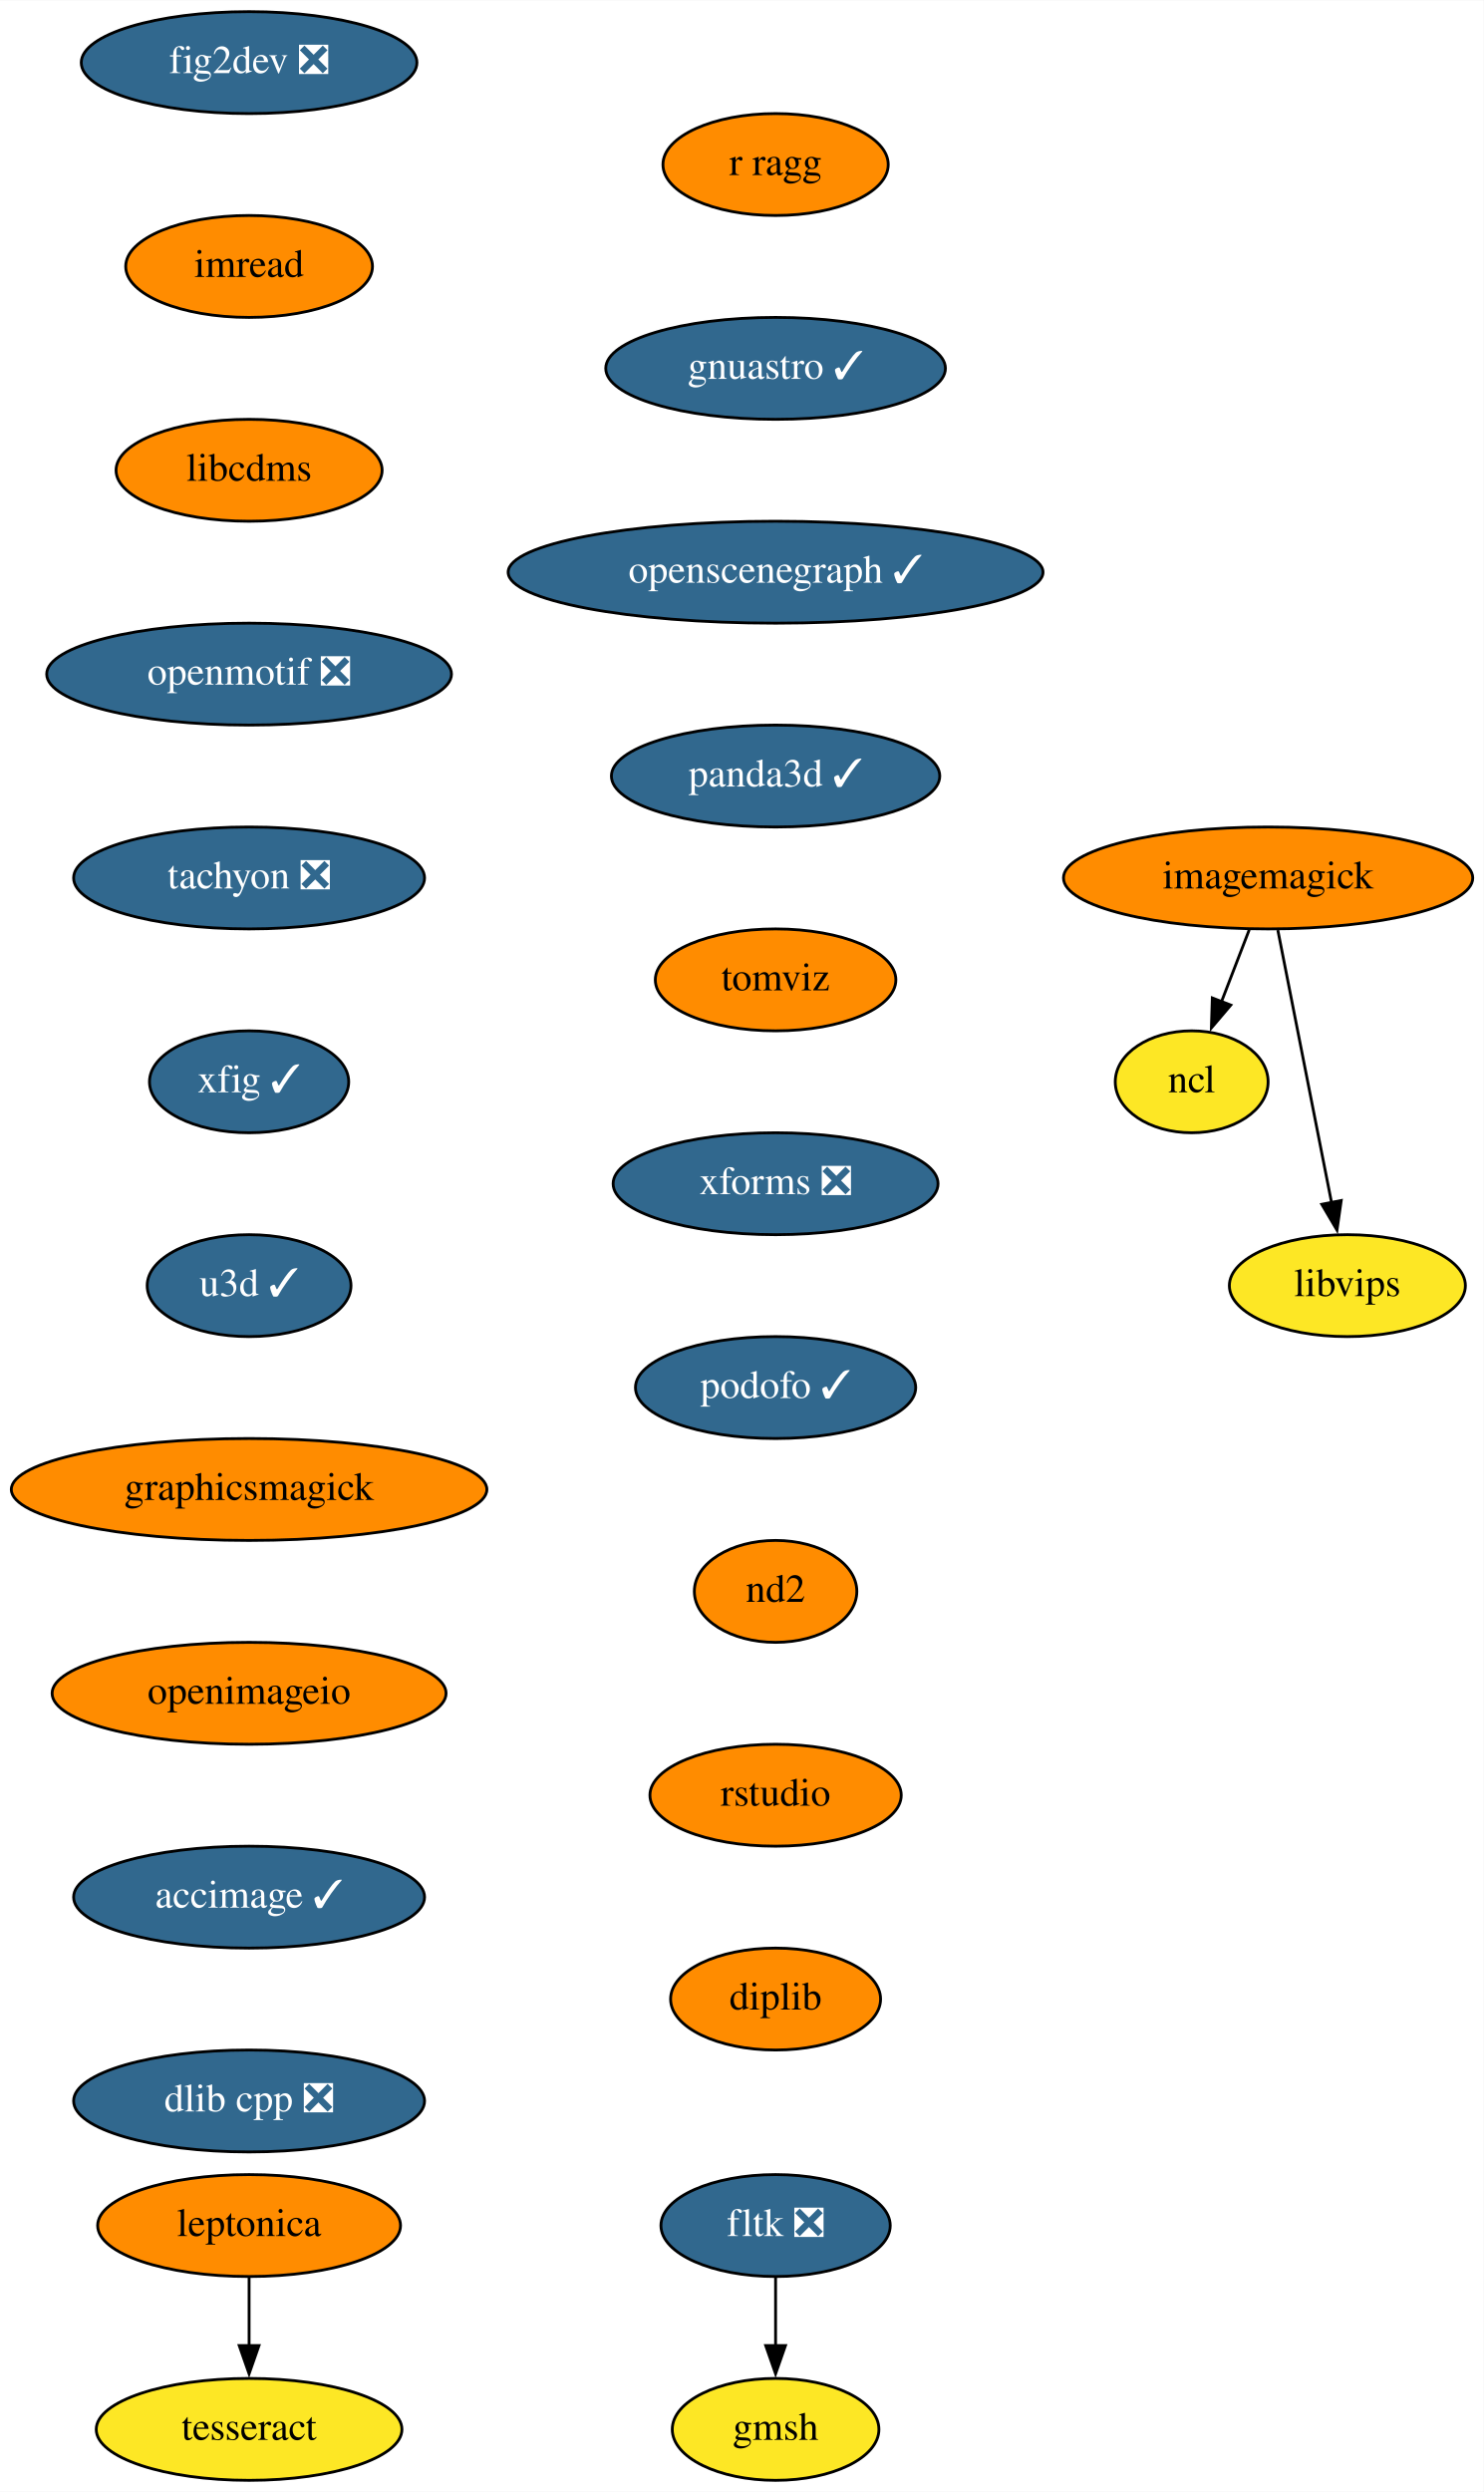
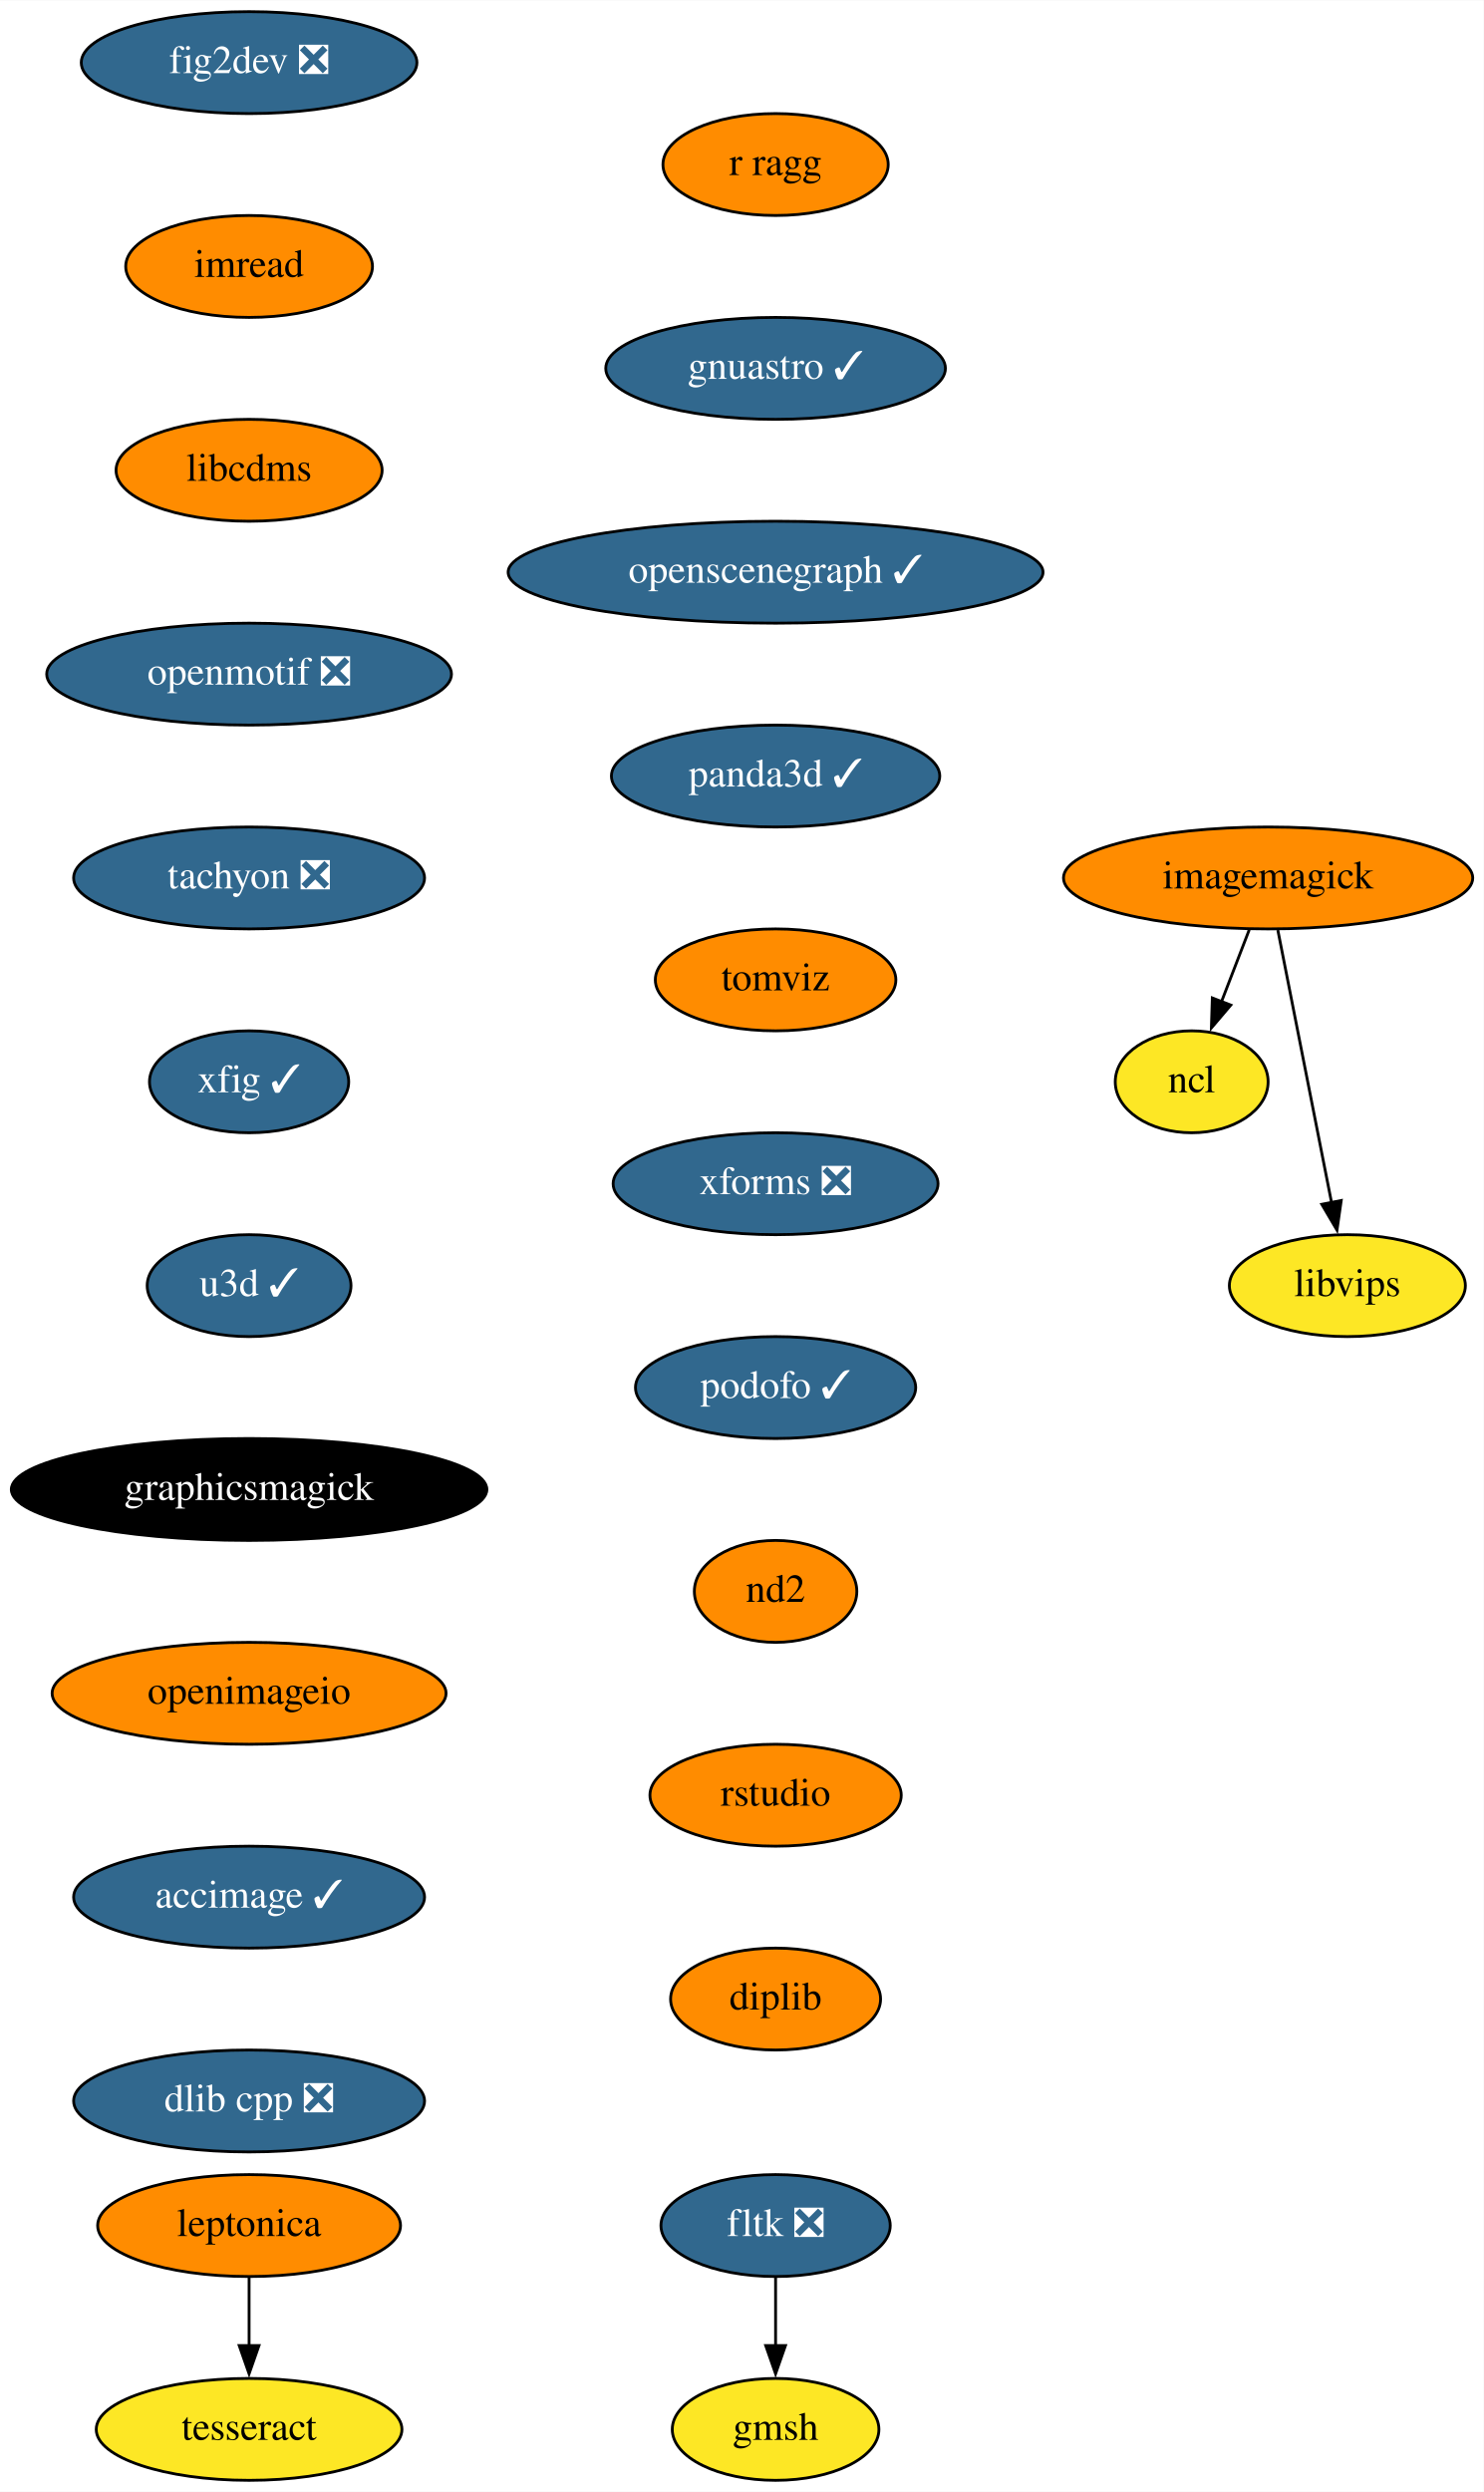
<svg xmlns="http://www.w3.org/2000/svg" xmlns:xlink="http://www.w3.org/1999/xlink" width="524pt" height="880pt" viewBox="0.00 0.00 524.14 880.00">
  <g id="graph0" class="graph" transform="scale(1 1) rotate(0) translate(4 876)">
    <polygon fill="white" stroke="none" points="-4,4 -4,-876 520.14,-876 520.14,4 -4,4" />
    <g id="node1" class="node">
      <g id="a_node1">
        <a xlink:href="https://github.com/conda-forge/fig2dev-feedstock/pull/8" xlink:title="fig2dev ❎">
          <ellipse fill="#31688e" stroke="black" cx="84" cy="-854" rx="59.29" ry="18" />
          <text text-anchor="middle" x="84" y="-850.3" font-family="Times,serif" font-size="14.00" fill="white">fig2dev ❎</text>
        </a>
      </g>
    </g>
    <g id="node2" class="node">
      <g id="a_node2">
        <a xlink:href="https://github.com/conda-forge/imread-feedstock" xlink:title="imread">
          <ellipse fill="#ff8c00" stroke="black" cx="84" cy="-782" rx="43.59" ry="18" />
          <text text-anchor="middle" x="84" y="-778.3" font-family="Times,serif" font-size="14.00">imread</text>
        </a>
      </g>
    </g>
    <g id="node6" class="node">
      <g id="a_node6">
        <a xlink:href="https://github.com/conda-forge/libcdms-feedstock" xlink:title="libcdms">
          <ellipse fill="#ff8c00" stroke="black" cx="84" cy="-710" rx="47" ry="18" />
          <text text-anchor="middle" x="84" y="-706.3" font-family="Times,serif" font-size="14.00">libcdms</text>
        </a>
      </g>
    </g>
    <g id="node3" class="node">
      <g id="a_node3">
        <a xlink:href="https://github.com/conda-forge/imagemagick-feedstock" xlink:title="imagemagick">
          <ellipse fill="#ff8c00" stroke="black" cx="444" cy="-566" rx="72.29" ry="18" />
          <text text-anchor="middle" x="444" y="-562.3" font-family="Times,serif" font-size="14.00">imagemagick</text>
        </a>
      </g>
    </g>
    <g id="node4" class="node">
      <g id="a_node4">
        <a xlink:href="https://github.com/conda-forge/ncl-feedstock" xlink:title="ncl">
          <ellipse fill="#fde725" stroke="black" cx="417" cy="-494" rx="27" ry="18" />
          <text text-anchor="middle" x="417" y="-490.3" font-family="Times,serif" font-size="14.00">ncl</text>
        </a>
      </g>
    </g>
    <g id="edge2" class="edge">
      <path fill="none" stroke="black" d="M437.33,-547.7C434.37,-540.04 430.83,-530.85 427.53,-522.3" />
      <polygon fill="black" stroke="black" points="430.82,-521.1 423.96,-513.03 424.29,-523.62 430.82,-521.1" />
    </g>
    <g id="node5" class="node">
      <g id="a_node5">
        <a xlink:href="https://github.com/conda-forge/libvips-feedstock" xlink:title="libvips">
          <ellipse fill="#fde725" stroke="black" cx="472" cy="-422" rx="41.69" ry="18" />
          <text text-anchor="middle" x="472" y="-418.3" font-family="Times,serif" font-size="14.00">libvips</text>
        </a>
      </g>
    </g>
    <g id="edge3" class="edge">
      <path fill="none" stroke="black" d="M447.43,-547.59C452.18,-523.5 460.81,-479.75 466.47,-451.03" />
      <polygon fill="black" stroke="black" points="469.83,-452.08 468.33,-441.6 462.96,-450.73 469.83,-452.08" />
    </g>
    <g id="node7" class="node">
      <g id="a_node7">
        <a xlink:href="https://github.com/conda-forge/openmotif-feedstock/pull/12" xlink:title="openmotif ❎">
          <ellipse fill="#31688e" stroke="black" cx="84" cy="-638" rx="71.5" ry="18" />
          <text text-anchor="middle" x="84" y="-634.3" font-family="Times,serif" font-size="14.00" fill="white">openmotif ❎</text>
        </a>
      </g>
    </g>
    <g id="node8" class="node">
      <g id="a_node8">
        <a xlink:href="https://github.com/conda-forge/tachyon-feedstock/pull/5" xlink:title="tachyon ❎">
          <ellipse fill="#31688e" stroke="black" cx="84" cy="-566" rx="61.99" ry="18" />
          <text text-anchor="middle" x="84" y="-562.3" font-family="Times,serif" font-size="14.00" fill="white">tachyon ❎</text>
        </a>
      </g>
    </g>
    <g id="node9" class="node">
      <g id="a_node9">
        <a xlink:href="https://github.com/conda-forge/xfig-feedstock/pull/6" xlink:title="xfig ✓">
          <ellipse fill="#31688e" stroke="black" cx="84" cy="-494" rx="35.19" ry="18" />
          <text text-anchor="middle" x="84" y="-490.3" font-family="Times,serif" font-size="14.00" fill="white">xfig ✓</text>
        </a>
      </g>
    </g>
    <g id="node10" class="node">
      <g id="a_node10">
        <a xlink:href="https://github.com/conda-forge/u3d-feedstock/pull/24" xlink:title="u3d ✓">
          <ellipse fill="#31688e" stroke="black" cx="84" cy="-422" rx="36" ry="18" />
          <text text-anchor="middle" x="84" y="-418.3" font-family="Times,serif" font-size="14.00" fill="white">u3d ✓</text>
        </a>
      </g>
    </g>
    <g id="node11" class="node">
      <g id="a_node11">
        <a xlink:href="https://github.com/conda-forge/graphicsmagick-feedstock" xlink:title="graphicsmagick">
-           <ellipse fill="#ff8c00" stroke="black" cx="84" cy="-350" rx="84" ry="18" />
-           <text text-anchor="middle" x="84" y="-346.3" font-family="Times,serif" font-size="14.00">graphicsmagick</text>
+           <ellipse fill="#000000" stroke="black" cx="84" cy="-350" rx="84" ry="18" />
+           <text text-anchor="middle" x="84" y="-346.3" font-family="Times,serif" font-size="14.00" fill="white">graphicsmagick</text>
        </a>
      </g>
    </g>
    <g id="node16" class="node">
      <g id="a_node16">
        <a xlink:href="https://github.com/conda-forge/openimageio-feedstock" xlink:title="openimageio">
          <ellipse fill="#ff8c00" stroke="black" cx="84" cy="-278" rx="69.59" ry="18" />
          <text text-anchor="middle" x="84" y="-274.3" font-family="Times,serif" font-size="14.00">openimageio</text>
        </a>
      </g>
    </g>
    <g id="node12" class="node">
      <g id="a_node12">
        <a xlink:href="https://github.com/conda-forge/leptonica-feedstock" xlink:title="leptonica">
          <ellipse fill="#ff8c00" stroke="black" cx="84" cy="-90" rx="53.5" ry="18" />
          <text text-anchor="middle" x="84" y="-86.3" font-family="Times,serif" font-size="14.00">leptonica</text>
        </a>
      </g>
    </g>
    <g id="node13" class="node">
      <g id="a_node13">
        <a xlink:href="https://github.com/conda-forge/tesseract-feedstock" xlink:title="tesseract">
          <ellipse fill="#fde725" stroke="black" cx="84" cy="-18" rx="54" ry="18" />
          <text text-anchor="middle" x="84" y="-14.3" font-family="Times,serif" font-size="14.00">tesseract</text>
        </a>
      </g>
    </g>
    <g id="edge10" class="edge">
      <path fill="none" stroke="black" d="M84,-71.7C84,-64.41 84,-55.73 84,-47.54" />
      <polygon fill="black" stroke="black" points="87.5,-47.62 84,-37.62 80.5,-47.62 87.5,-47.62" />
    </g>
    <g id="node14" class="node">
      <g id="a_node14">
        <a xlink:href="https://github.com/conda-forge/fltk-feedstock/pull/16" xlink:title="fltk ❎">
          <ellipse fill="#31688e" stroke="black" cx="270" cy="-90" rx="40.5" ry="18" />
          <text text-anchor="middle" x="270" y="-86.3" font-family="Times,serif" font-size="14.00" fill="white">fltk ❎</text>
        </a>
      </g>
    </g>
    <g id="node15" class="node">
      <g id="a_node15">
        <a xlink:href="https://github.com/conda-forge/gmsh-feedstock" xlink:title="gmsh">
          <ellipse fill="#fde725" stroke="black" cx="270" cy="-18" rx="36.5" ry="18" />
          <text text-anchor="middle" x="270" y="-14.3" font-family="Times,serif" font-size="14.00">gmsh</text>
        </a>
      </g>
    </g>
    <g id="edge11" class="edge">
      <path fill="none" stroke="black" d="M270,-71.7C270,-64.41 270,-55.73 270,-47.54" />
      <polygon fill="black" stroke="black" points="273.5,-47.62 270,-37.62 266.5,-47.62 273.5,-47.62" />
    </g>
    <g id="node17" class="node">
      <g id="a_node17">
        <a xlink:href="https://github.com/conda-forge/accimage-feedstock/pull/12" xlink:title="accimage ✓">
          <ellipse fill="#31688e" stroke="black" cx="84" cy="-206" rx="61.99" ry="18" />
          <text text-anchor="middle" x="84" y="-202.3" font-family="Times,serif" font-size="14.00" fill="white">accimage ✓</text>
        </a>
      </g>
    </g>
    <g id="node18" class="node">
      <g id="a_node18">
        <a xlink:href="https://github.com/conda-forge/dlib-cpp-feedstock/pull/19" xlink:title="dlib cpp ❎">
          <ellipse fill="#31688e" stroke="black" cx="84" cy="-134" rx="61.99" ry="18" />
          <text text-anchor="middle" x="84" y="-130.3" font-family="Times,serif" font-size="14.00" fill="white">dlib cpp ❎</text>
        </a>
      </g>
    </g>
    <g id="node19" class="node">
      <g id="a_node19">
        <a xlink:href="https://github.com/conda-forge/r-ragg-feedstock" xlink:title="r ragg">
          <ellipse fill="#ff8c00" stroke="black" cx="270" cy="-818" rx="39.79" ry="18" />
          <text text-anchor="middle" x="270" y="-814.3" font-family="Times,serif" font-size="14.00">r ragg</text>
        </a>
      </g>
    </g>
    <g id="node20" class="node">
      <g id="a_node20">
        <a xlink:href="https://github.com/conda-forge/gnuastro-feedstock/pull/27" xlink:title="gnuastro ✓">
          <ellipse fill="#31688e" stroke="black" cx="270" cy="-746" rx="60" ry="18" />
          <text text-anchor="middle" x="270" y="-742.3" font-family="Times,serif" font-size="14.00" fill="white">gnuastro ✓</text>
        </a>
      </g>
    </g>
    <g id="node21" class="node">
      <g id="a_node21">
        <a xlink:href="https://github.com/conda-forge/openscenegraph-feedstock/pull/24" xlink:title="openscenegraph ✓">
          <ellipse fill="#31688e" stroke="black" cx="270" cy="-674" rx="94.48" ry="18" />
          <text text-anchor="middle" x="270" y="-670.3" font-family="Times,serif" font-size="14.00" fill="white">openscenegraph ✓</text>
        </a>
      </g>
    </g>
    <g id="node22" class="node">
      <g id="a_node22">
        <a xlink:href="https://github.com/conda-forge/panda3d-feedstock/pull/28" xlink:title="panda3d ✓">
          <ellipse fill="#31688e" stroke="black" cx="270" cy="-602" rx="58" ry="18" />
          <text text-anchor="middle" x="270" y="-598.3" font-family="Times,serif" font-size="14.00" fill="white">panda3d ✓</text>
        </a>
      </g>
    </g>
    <g id="node23" class="node">
      <g id="a_node23">
        <a xlink:href="https://github.com/conda-forge/tomviz-feedstock" xlink:title="tomviz">
          <ellipse fill="#ff8c00" stroke="black" cx="270" cy="-530" rx="42.49" ry="18" />
          <text text-anchor="middle" x="270" y="-526.3" font-family="Times,serif" font-size="14.00">tomviz</text>
        </a>
      </g>
    </g>
    <g id="node24" class="node">
      <g id="a_node24">
        <a xlink:href="https://github.com/conda-forge/xforms-feedstock/pull/2" xlink:title="xforms ❎">
          <ellipse fill="#31688e" stroke="black" cx="270" cy="-458" rx="57.39" ry="18" />
          <text text-anchor="middle" x="270" y="-454.3" font-family="Times,serif" font-size="14.00" fill="white">xforms ❎</text>
        </a>
      </g>
    </g>
    <g id="node25" class="node">
      <g id="a_node25">
        <a xlink:href="https://github.com/conda-forge/podofo-feedstock/pull/4" xlink:title="podofo ✓">
          <ellipse fill="#31688e" stroke="black" cx="270" cy="-386" rx="49.5" ry="18" />
          <text text-anchor="middle" x="270" y="-382.3" font-family="Times,serif" font-size="14.00" fill="white">podofo ✓</text>
        </a>
      </g>
    </g>
    <g id="node26" class="node">
      <g id="a_node26">
        <a xlink:href="https://github.com/conda-forge/nd2-feedstock" xlink:title="nd2">
          <ellipse fill="#ff8c00" stroke="black" cx="270" cy="-314" rx="28.7" ry="18" />
          <text text-anchor="middle" x="270" y="-310.3" font-family="Times,serif" font-size="14.00">nd2</text>
        </a>
      </g>
    </g>
    <g id="node27" class="node">
      <g id="a_node27">
        <a xlink:href="https://github.com/conda-forge/rstudio-feedstock" xlink:title="rstudio">
          <ellipse fill="#ff8c00" stroke="black" cx="270" cy="-242" rx="44.39" ry="18" />
          <text text-anchor="middle" x="270" y="-238.3" font-family="Times,serif" font-size="14.00">rstudio</text>
        </a>
      </g>
    </g>
    <g id="node28" class="node">
      <g id="a_node28">
        <a xlink:href="https://github.com/conda-forge/diplib-feedstock" xlink:title="diplib">
          <ellipse fill="#ff8c00" stroke="black" cx="270" cy="-170" rx="37.09" ry="18" />
          <text text-anchor="middle" x="270" y="-166.3" font-family="Times,serif" font-size="14.00">diplib</text>
        </a>
      </g>
    </g>
  </g>
</svg>
